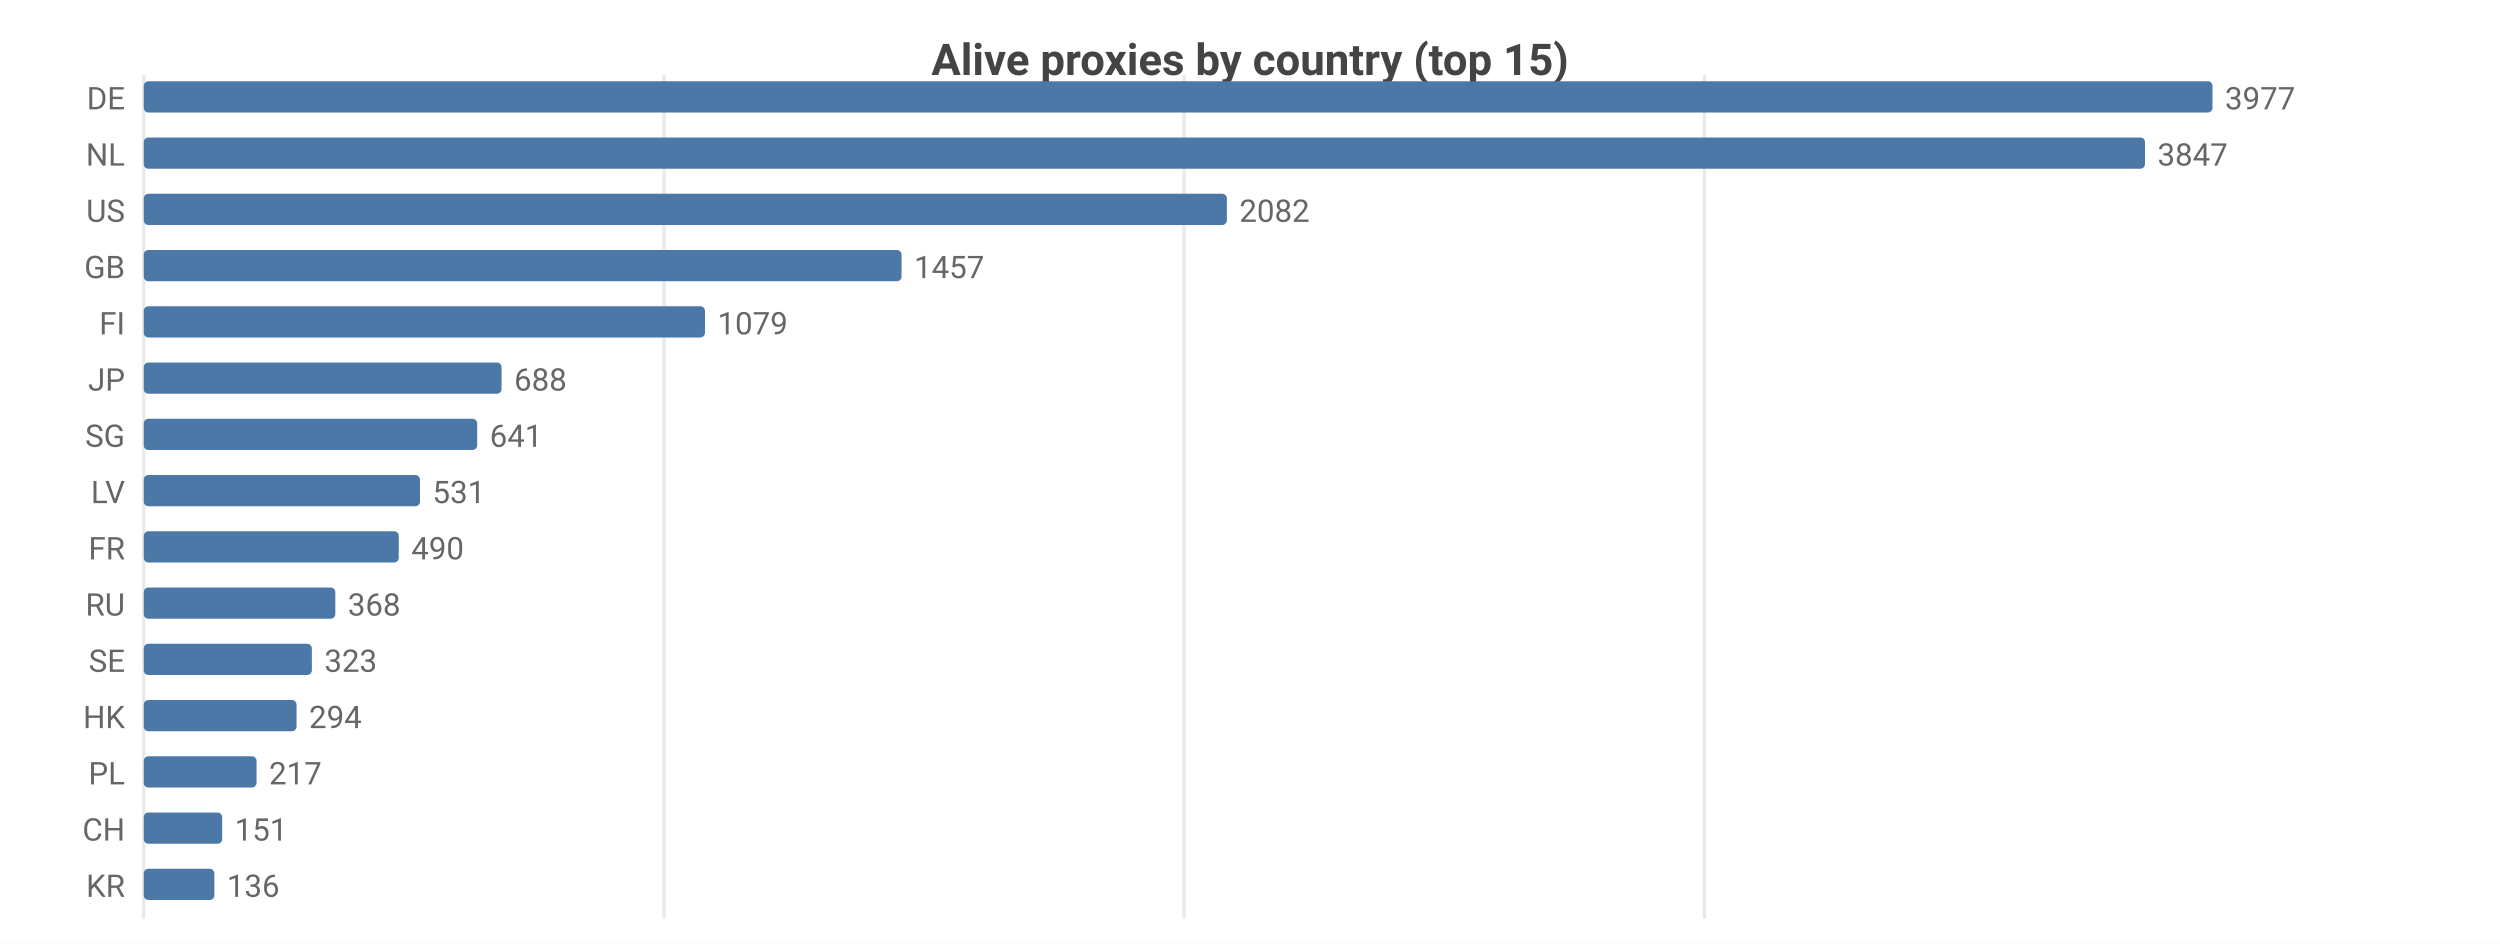
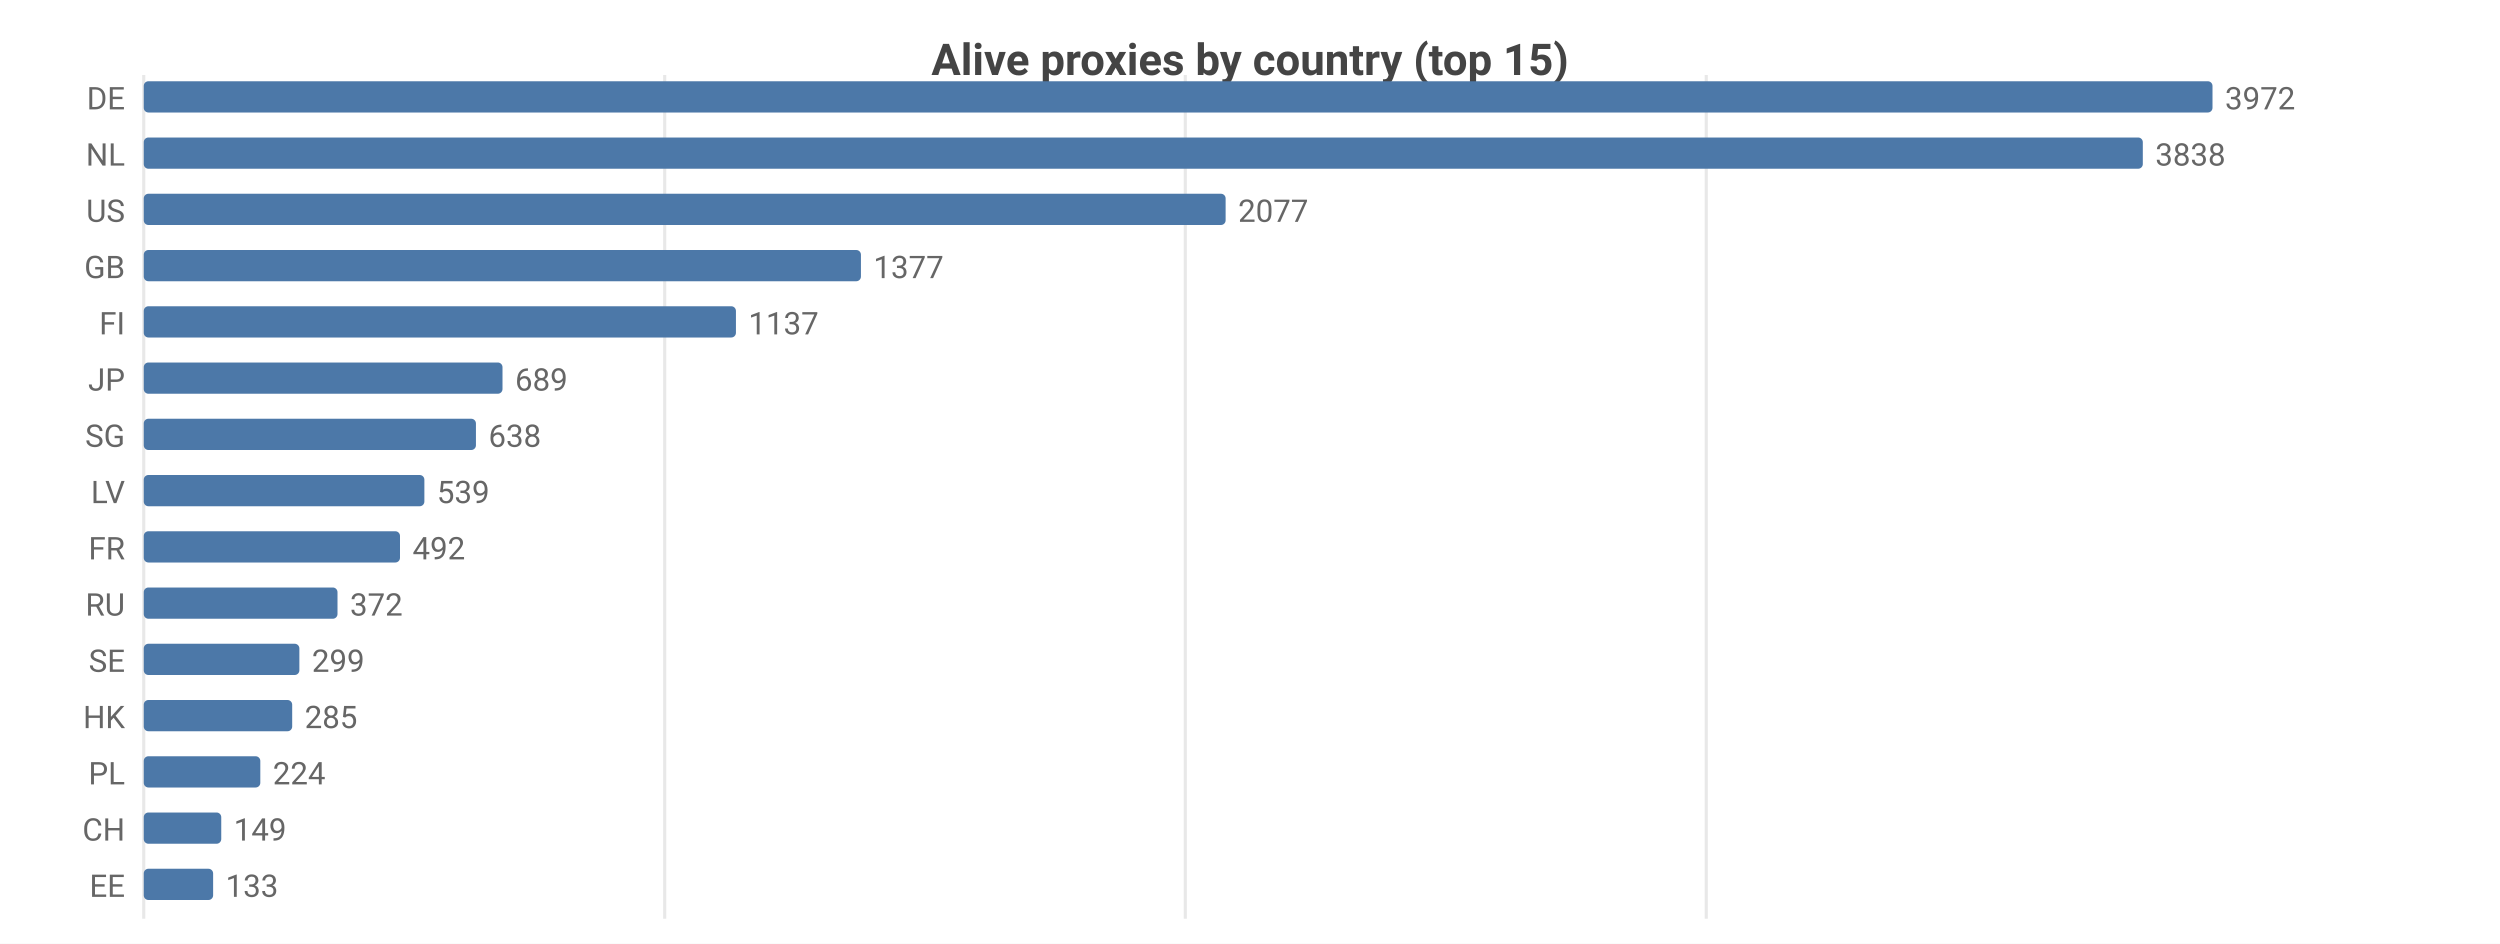
<svg xmlns="http://www.w3.org/2000/svg" width="800" height="302" viewBox="0 0 800 302">
  <rect width="800" height="302" fill="#ffffff" />
  <style>text{font-family:system-ui,-apple-system,'Segoe UI',Roboto,sans-serif}.g{stroke:#e8e8e8;stroke-width:1}.a{stroke:#999;stroke-width:1}.t{font-size:10px;fill:#666}.m{font-size:10px;text-anchor:middle;fill:#666}.e{font-size:10px;text-anchor:end;fill:#666}.l{font-size:11px;fill:#333}.tt{font-size:14px;font-weight:600;text-anchor:middle;fill:#444}.em{font-size:13px;text-anchor:middle;fill:#999}</style>
  <text class="tt" x="400.0" y="24">Alive proxies by country (top 15)</text>
  <line class="g" x1="46" y1="24" x2="46" y2="294" />
-   <line class="g" x1="212.5" y1="24" x2="212.5" y2="294" />
-   <line class="g" x1="378.9" y1="24" x2="378.9" y2="294" />
-   <line class="g" x1="545.4" y1="24" x2="545.4" y2="294" />
+   <line class="g" x1="212.7" y1="24" x2="212.7" y2="294" />
+   <line class="g" x1="379.3" y1="24" x2="379.3" y2="294" />
+   <line class="g" x1="546" y1="24" x2="546" y2="294" />
  <text class="e" x="40" y="35">DE</text>
  <rect x="46" y="26" width="662" height="10" fill="#4c78a8" rx="1.5" />
-   <text class="t" x="712" y="35">3977</text>
+   <text class="t" x="712" y="35">3972</text>
  <text class="e" x="40" y="53">NL</text>
-   <rect x="46" y="44" width="640.4" height="10" fill="#4c78a8" rx="1.5" />
-   <text class="t" x="690.4" y="53">3847</text>
+   <rect x="46" y="44" width="639.7" height="10" fill="#4c78a8" rx="1.5" />
+   <text class="t" x="689.7" y="53">3838</text>
  <text class="e" x="40" y="71">US</text>
-   <rect x="46" y="62" width="346.6" height="10" fill="#4c78a8" rx="1.5" />
-   <text class="t" x="396.6" y="71">2082</text>
+   <rect x="46" y="62" width="346.2" height="10" fill="#4c78a8" rx="1.5" />
+   <text class="t" x="396.2" y="71">2077</text>
  <text class="e" x="40" y="89">GB</text>
-   <rect x="46" y="80" width="242.5" height="10" fill="#4c78a8" rx="1.5" />
-   <text class="t" x="292.5" y="89">1457</text>
+   <rect x="46" y="80" width="229.5" height="10" fill="#4c78a8" rx="1.5" />
+   <text class="t" x="279.5" y="89">1377</text>
  <text class="e" x="40" y="107">FI</text>
-   <rect x="46" y="98" width="179.6" height="10" fill="#4c78a8" rx="1.5" />
-   <text class="t" x="229.6" y="107">1079</text>
+   <rect x="46" y="98" width="189.5" height="10" fill="#4c78a8" rx="1.5" />
+   <text class="t" x="239.5" y="107">1137</text>
  <text class="e" x="40" y="125">JP</text>
-   <rect x="46" y="116" width="114.5" height="10" fill="#4c78a8" rx="1.5" />
-   <text class="t" x="164.5" y="125">688</text>
+   <rect x="46" y="116" width="114.8" height="10" fill="#4c78a8" rx="1.5" />
+   <text class="t" x="164.8" y="125">689</text>
  <text class="e" x="40" y="143">SG</text>
-   <rect x="46" y="134" width="106.7" height="10" fill="#4c78a8" rx="1.5" />
-   <text class="t" x="156.7" y="143">641</text>
+   <rect x="46" y="134" width="106.3" height="10" fill="#4c78a8" rx="1.5" />
+   <text class="t" x="156.3" y="143">638</text>
  <text class="e" x="40" y="161">LV</text>
-   <rect x="46" y="152" width="88.4" height="10" fill="#4c78a8" rx="1.5" />
-   <text class="t" x="138.4" y="161">531</text>
+   <rect x="46" y="152" width="89.8" height="10" fill="#4c78a8" rx="1.5" />
+   <text class="t" x="139.8" y="161">539</text>
  <text class="e" x="40" y="179">FR</text>
-   <rect x="46" y="170" width="81.6" height="10" fill="#4c78a8" rx="1.5" />
-   <text class="t" x="131.6" y="179">490</text>
+   <rect x="46" y="170" width="82" height="10" fill="#4c78a8" rx="1.5" />
+   <text class="t" x="132" y="179">492</text>
  <text class="e" x="40" y="197">RU</text>
-   <rect x="46" y="188" width="61.3" height="10" fill="#4c78a8" rx="1.5" />
-   <text class="t" x="111.3" y="197">368</text>
+   <rect x="46" y="188" width="62" height="10" fill="#4c78a8" rx="1.5" />
+   <text class="t" x="112" y="197">372</text>
  <text class="e" x="40" y="215">SE</text>
-   <rect x="46" y="206" width="53.8" height="10" fill="#4c78a8" rx="1.5" />
-   <text class="t" x="103.8" y="215">323</text>
+   <rect x="46" y="206" width="49.8" height="10" fill="#4c78a8" rx="1.5" />
+   <text class="t" x="99.8" y="215">299</text>
  <text class="e" x="40" y="233">HK</text>
-   <rect x="46" y="224" width="48.9" height="10" fill="#4c78a8" rx="1.5" />
-   <text class="t" x="98.9" y="233">294</text>
+   <rect x="46" y="224" width="47.5" height="10" fill="#4c78a8" rx="1.5" />
+   <text class="t" x="97.5" y="233">285</text>
  <text class="e" x="40" y="251">PL</text>
-   <rect x="46" y="242" width="36.1" height="10" fill="#4c78a8" rx="1.5" />
-   <text class="t" x="86.1" y="251">217</text>
+   <rect x="46" y="242" width="37.3" height="10" fill="#4c78a8" rx="1.5" />
+   <text class="t" x="87.3" y="251">224</text>
  <text class="e" x="40" y="269">CH</text>
-   <rect x="46" y="260" width="25.1" height="10" fill="#4c78a8" rx="1.5" />
-   <text class="t" x="75.1" y="269">151</text>
-   <text class="e" x="40" y="287">KR</text>
-   <rect x="46" y="278" width="22.6" height="10" fill="#4c78a8" rx="1.5" />
-   <text class="t" x="72.6" y="287">136</text>
+   <rect x="46" y="260" width="24.8" height="10" fill="#4c78a8" rx="1.5" />
+   <text class="t" x="74.8" y="269">149</text>
+   <text class="e" x="40" y="287">EE</text>
+   <rect x="46" y="278" width="22.2" height="10" fill="#4c78a8" rx="1.5" />
+   <text class="t" x="72.2" y="287">133</text>
</svg>
